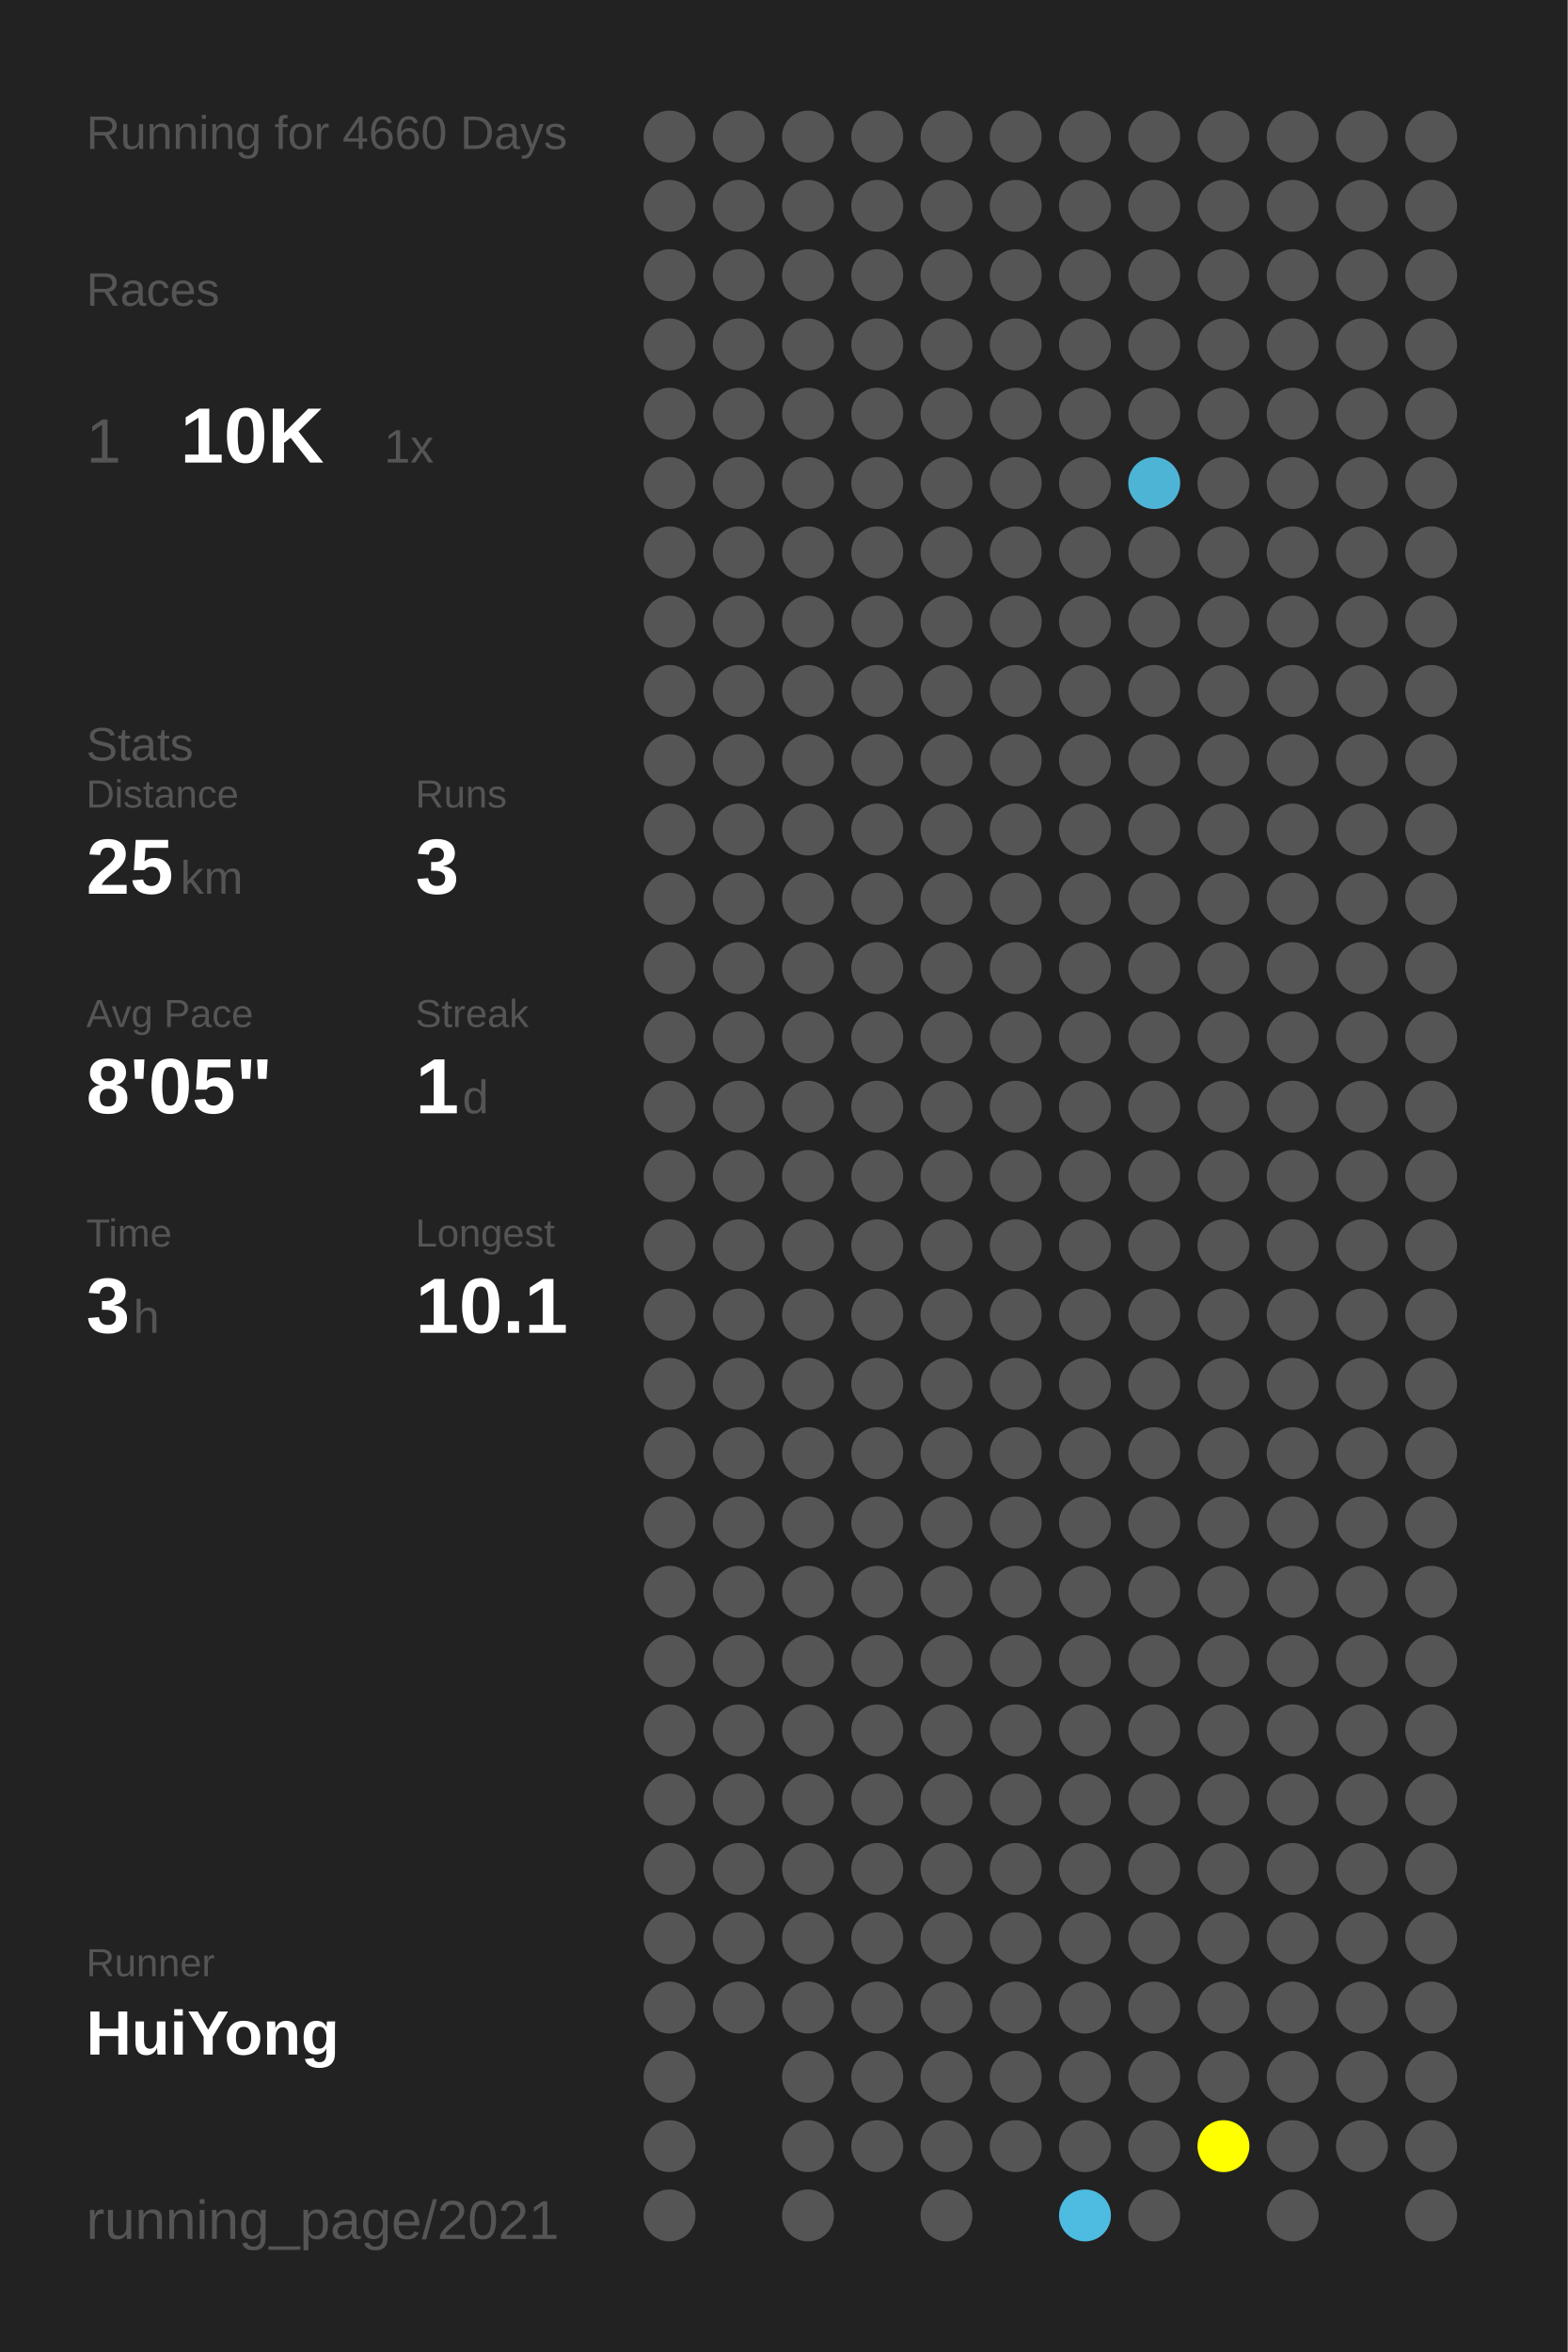
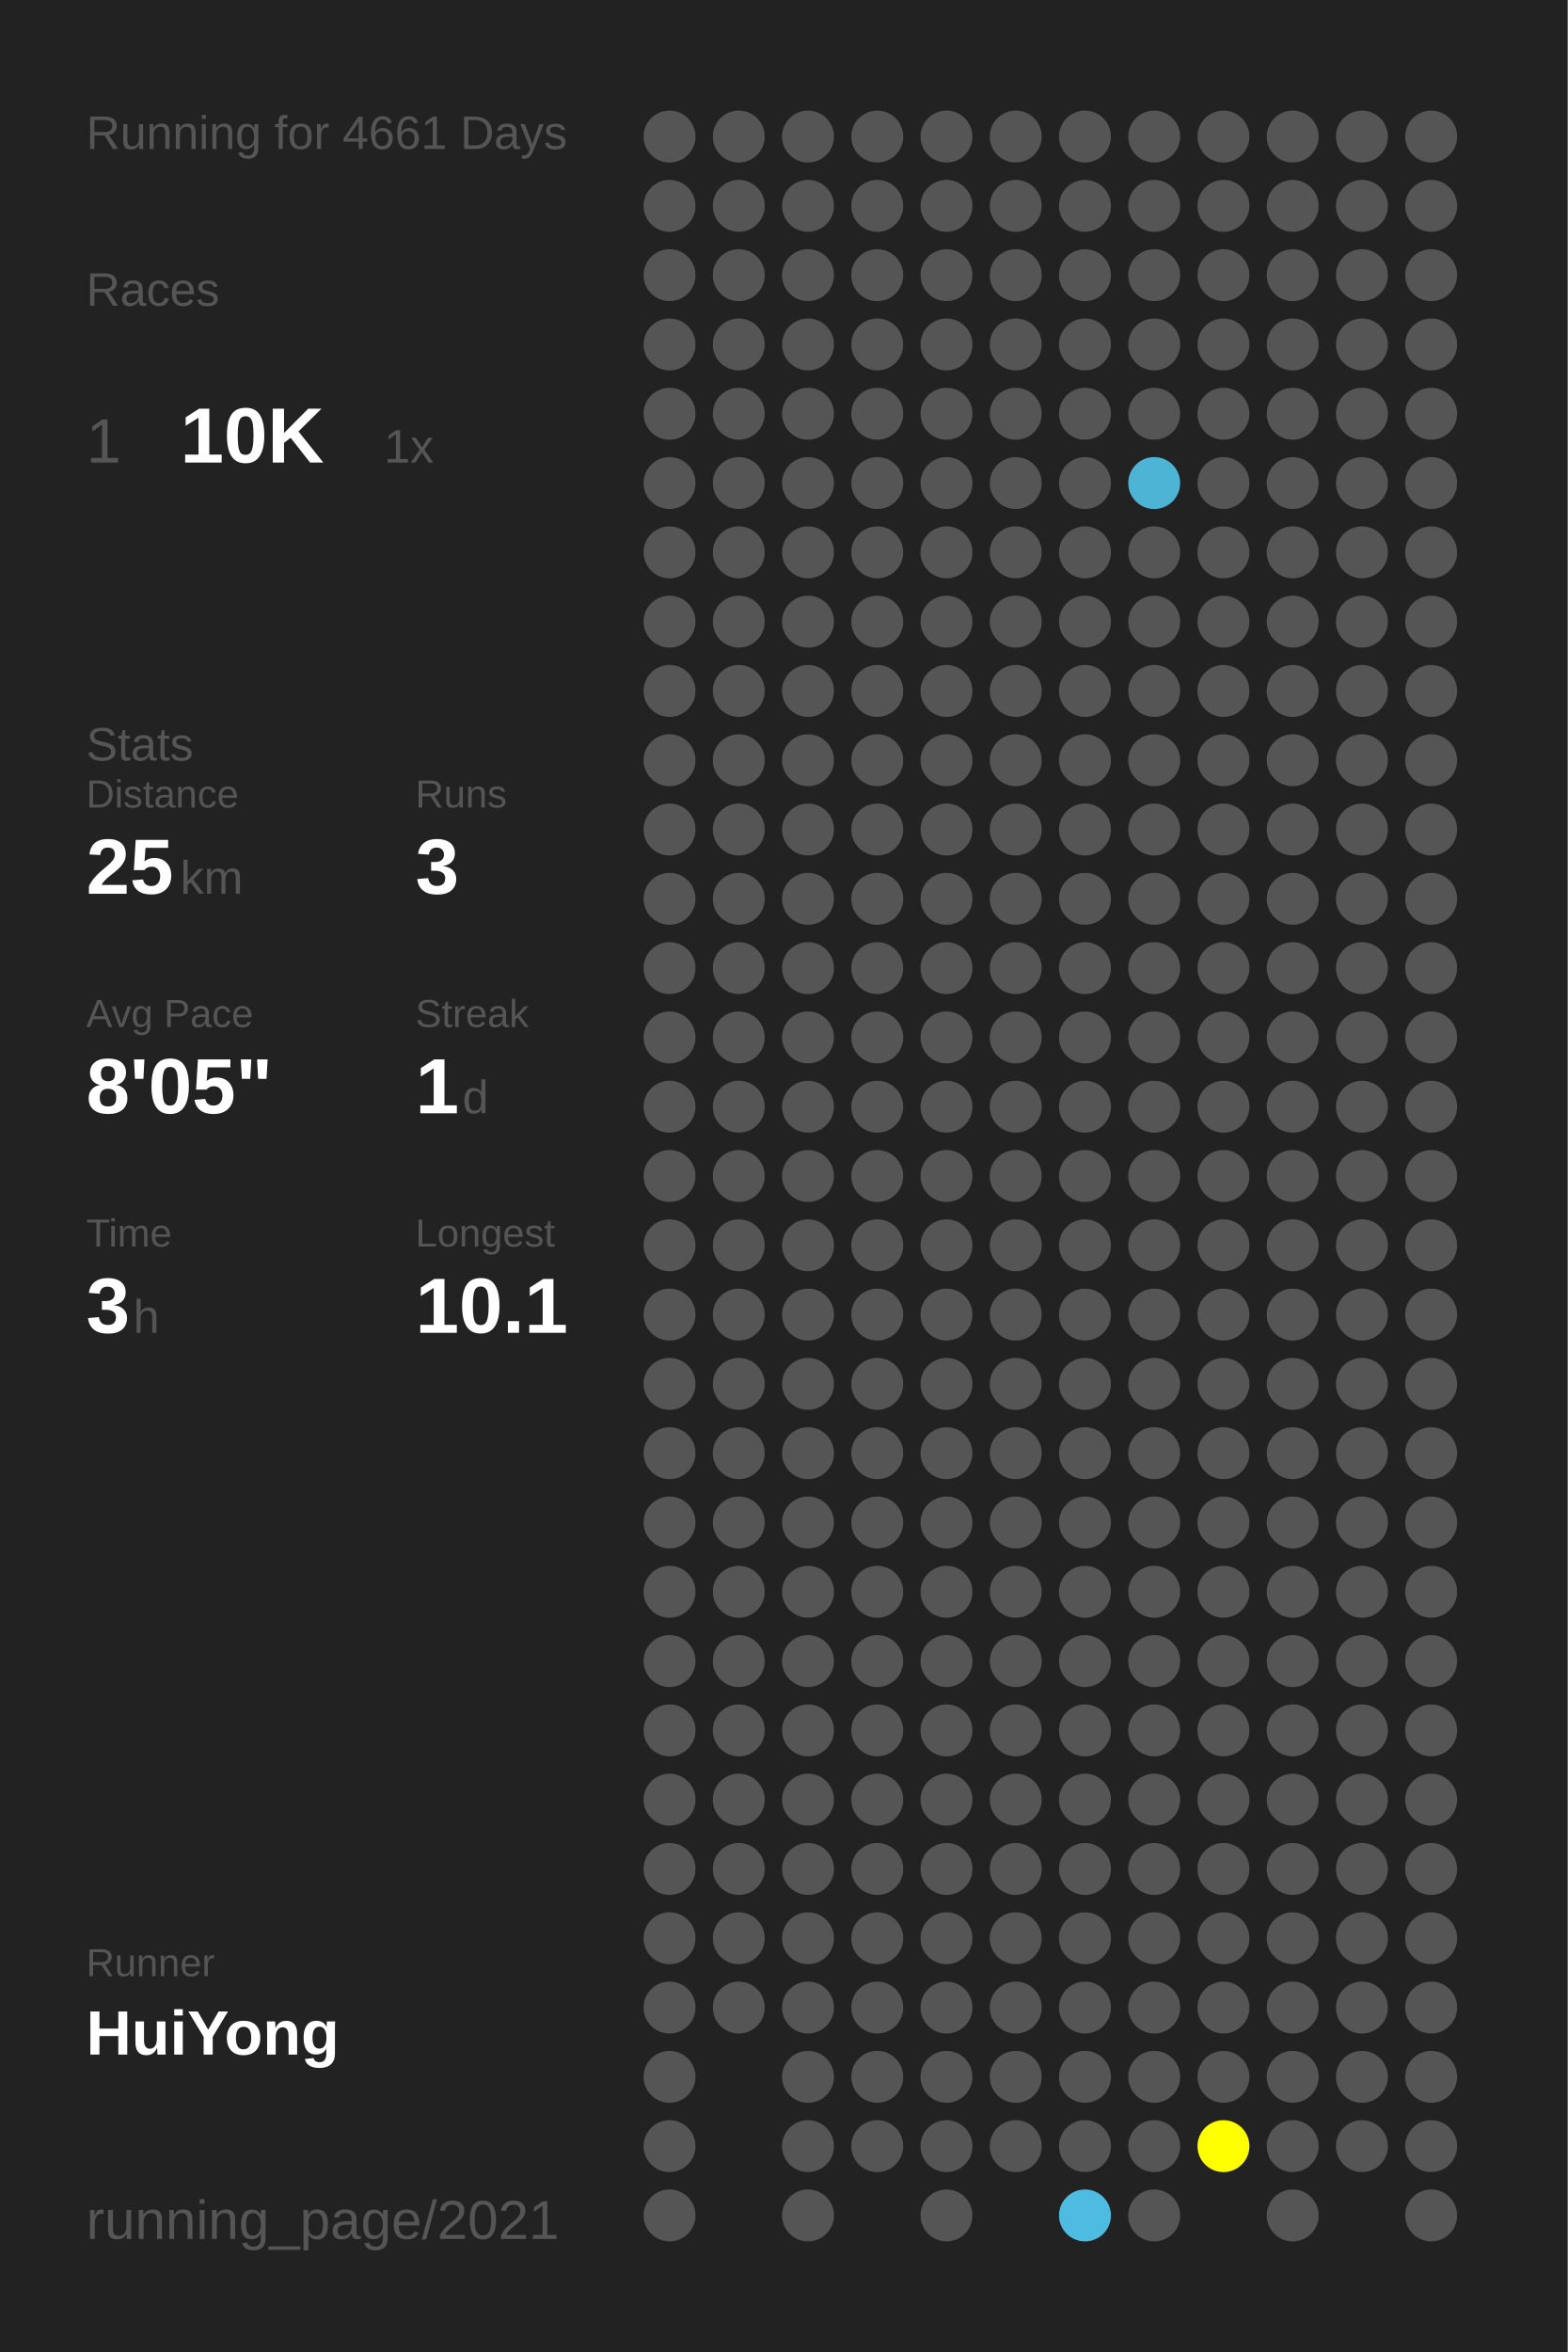
<svg xmlns="http://www.w3.org/2000/svg" baseProfile="full" height="300mm" version="1.1" viewBox="0,0,200,300" width="200mm">
  <defs />
  <rect fill="#222222" height="300" width="200" x="0" y="0" />
-   <text fill="#555555" style="font-size:6px; font-family:Arial;" x="11" y="19">Running for 4660 Days</text>
+   <text fill="#555555" style="font-size:6px; font-family:Arial;" x="11" y="19">Running for 4661 Days</text>
  <text fill="#555555" style="font-size:6px; font-family:Arial;" x="11" y="39">Races</text>
  <text fill="#555555" style="font-size:8px; font-family:Arial;" x="11" y="59">1</text>
  <text fill="#FFFFFF" style="font-size:10px; font-family:Arial; font-weight:bold;" x="23" y="59">10K</text>
  <text fill="#555555" style="font-size:6px; font-family:Arial;" x="49" y="59">1x</text>
  <text fill="#555555" style="font-size:6px; font-family:Arial;" x="11" y="97">Stats</text>
  <text fill="#555555" style="font-size:5px; font-family:Arial;" x="11" y="103">Distance</text>
  <text fill="#FFFFFF" style="font-size:10px; font-family:Arial; font-weight:bold;" x="11" y="114">25</text>
  <text fill="#555555" style="font-size:6px; font-family:Arial;" x="23" y="114">km</text>
  <text fill="#555555" style="font-size:5px; font-family:Arial;" x="53" y="103">Runs</text>
  <text fill="#FFFFFF" style="font-size:10px; font-family:Arial; font-weight:bold;" x="53" y="114">3</text>
  <text fill="#555555" style="font-size:5px; font-family:Arial;" x="11" y="131">Avg Pace</text>
  <text fill="#FFFFFF" style="font-size:10px; font-family:Arial; font-weight:bold;" x="11" y="142">8'05"</text>
  <text fill="#555555" style="font-size:5px; font-family:Arial;" x="53" y="131">Streak</text>
  <text fill="#FFFFFF" style="font-size:10px; font-family:Arial; font-weight:bold;" x="53" y="142">1</text>
  <text fill="#555555" style="font-size:6px; font-family:Arial;" x="59" y="142">d</text>
  <text fill="#555555" style="font-size:5px; font-family:Arial;" x="11" y="159">Time</text>
  <text fill="#FFFFFF" style="font-size:10px; font-family:Arial; font-weight:bold;" x="11" y="170">3</text>
  <text fill="#555555" style="font-size:6px; font-family:Arial;" x="17" y="170">h</text>
  <text fill="#555555" style="font-size:5px; font-family:Arial;" x="53" y="159">Longest</text>
  <text fill="#FFFFFF" style="font-size:10px; font-family:Arial; font-weight:bold;" x="53" y="170">10.1</text>
  <text fill="#555555" style="font-size:5px; font-family:Arial;" x="11" y="252.065">Runner</text>
  <text fill="#FFFFFF" style="font-size:8px; font-family:Arial; font-weight:bold;" x="11" y="262.065">HuiYong</text>
  <text fill="#555555" style="font-size:7px; font-family:Arial;" x="11" y="285.581">running_page/2021</text>
  <circle cx="85.417" cy="17.419" fill="#555555" r="3.312" />
  <circle cx="85.417" cy="26.258" fill="#555555" r="3.312" />
  <circle cx="85.417" cy="35.097" fill="#555555" r="3.312" />
  <circle cx="85.417" cy="43.935" fill="#555555" r="3.312" />
  <circle cx="85.417" cy="52.774" fill="#555555" r="3.312" />
  <circle cx="85.417" cy="61.613" fill="#555555" r="3.312" />
  <circle cx="85.417" cy="70.452" fill="#555555" r="3.312" />
  <circle cx="85.417" cy="79.29" fill="#555555" r="3.312" />
  <circle cx="85.417" cy="88.129" fill="#555555" r="3.312" />
  <circle cx="85.417" cy="96.968" fill="#555555" r="3.312" />
  <circle cx="85.417" cy="105.806" fill="#555555" r="3.312" />
  <circle cx="85.417" cy="114.645" fill="#555555" r="3.312" />
  <circle cx="85.417" cy="123.484" fill="#555555" r="3.312" />
  <circle cx="85.417" cy="132.323" fill="#555555" r="3.312" />
  <circle cx="85.417" cy="141.161" fill="#555555" r="3.312" />
  <circle cx="85.417" cy="150" fill="#555555" r="3.312" />
  <circle cx="85.417" cy="158.839" fill="#555555" r="3.312" />
  <circle cx="85.417" cy="167.677" fill="#555555" r="3.312" />
  <circle cx="85.417" cy="176.516" fill="#555555" r="3.312" />
  <circle cx="85.417" cy="185.355" fill="#555555" r="3.312" />
  <circle cx="85.417" cy="194.194" fill="#555555" r="3.312" />
  <circle cx="85.417" cy="203.032" fill="#555555" r="3.312" />
  <circle cx="85.417" cy="211.871" fill="#555555" r="3.312" />
  <circle cx="85.417" cy="220.71" fill="#555555" r="3.312" />
  <circle cx="85.417" cy="229.548" fill="#555555" r="3.312" />
  <circle cx="85.417" cy="238.387" fill="#555555" r="3.312" />
  <circle cx="85.417" cy="247.226" fill="#555555" r="3.312" />
  <circle cx="85.417" cy="256.065" fill="#555555" r="3.312" />
  <circle cx="85.417" cy="264.903" fill="#555555" r="3.312" />
  <circle cx="85.417" cy="273.742" fill="#555555" r="3.312" />
  <circle cx="85.417" cy="282.581" fill="#555555" r="3.312" />
  <circle cx="94.25" cy="17.419" fill="#555555" r="3.312" />
  <circle cx="94.25" cy="26.258" fill="#555555" r="3.312" />
  <circle cx="94.25" cy="35.097" fill="#555555" r="3.312" />
  <circle cx="94.25" cy="43.935" fill="#555555" r="3.312" />
  <circle cx="94.25" cy="52.774" fill="#555555" r="3.312" />
  <circle cx="94.25" cy="61.613" fill="#555555" r="3.312" />
  <circle cx="94.25" cy="70.452" fill="#555555" r="3.312" />
  <circle cx="94.25" cy="79.29" fill="#555555" r="3.312" />
  <circle cx="94.25" cy="88.129" fill="#555555" r="3.312" />
  <circle cx="94.25" cy="96.968" fill="#555555" r="3.312" />
  <circle cx="94.25" cy="105.806" fill="#555555" r="3.312" />
  <circle cx="94.25" cy="114.645" fill="#555555" r="3.312" />
  <circle cx="94.25" cy="123.484" fill="#555555" r="3.312" />
  <circle cx="94.25" cy="132.323" fill="#555555" r="3.312" />
  <circle cx="94.25" cy="141.161" fill="#555555" r="3.312" />
  <circle cx="94.25" cy="150" fill="#555555" r="3.312" />
  <circle cx="94.25" cy="158.839" fill="#555555" r="3.312" />
  <circle cx="94.25" cy="167.677" fill="#555555" r="3.312" />
  <circle cx="94.25" cy="176.516" fill="#555555" r="3.312" />
  <circle cx="94.25" cy="185.355" fill="#555555" r="3.312" />
  <circle cx="94.25" cy="194.194" fill="#555555" r="3.312" />
  <circle cx="94.25" cy="203.032" fill="#555555" r="3.312" />
  <circle cx="94.25" cy="211.871" fill="#555555" r="3.312" />
  <circle cx="94.25" cy="220.71" fill="#555555" r="3.312" />
  <circle cx="94.25" cy="229.548" fill="#555555" r="3.312" />
  <circle cx="94.25" cy="238.387" fill="#555555" r="3.312" />
  <circle cx="94.25" cy="247.226" fill="#555555" r="3.312" />
  <circle cx="94.25" cy="256.065" fill="#555555" r="3.312" />
  <circle cx="103.083" cy="17.419" fill="#555555" r="3.312" />
  <circle cx="103.083" cy="26.258" fill="#555555" r="3.312" />
  <circle cx="103.083" cy="35.097" fill="#555555" r="3.312" />
  <circle cx="103.083" cy="43.935" fill="#555555" r="3.312" />
  <circle cx="103.083" cy="52.774" fill="#555555" r="3.312" />
  <circle cx="103.083" cy="61.613" fill="#555555" r="3.312" />
  <circle cx="103.083" cy="70.452" fill="#555555" r="3.312" />
  <circle cx="103.083" cy="79.29" fill="#555555" r="3.312" />
  <circle cx="103.083" cy="88.129" fill="#555555" r="3.312" />
  <circle cx="103.083" cy="96.968" fill="#555555" r="3.312" />
  <circle cx="103.083" cy="105.806" fill="#555555" r="3.312" />
  <circle cx="103.083" cy="114.645" fill="#555555" r="3.312" />
  <circle cx="103.083" cy="123.484" fill="#555555" r="3.312" />
  <circle cx="103.083" cy="132.323" fill="#555555" r="3.312" />
  <circle cx="103.083" cy="141.161" fill="#555555" r="3.312" />
  <circle cx="103.083" cy="150" fill="#555555" r="3.312" />
  <circle cx="103.083" cy="158.839" fill="#555555" r="3.312" />
  <circle cx="103.083" cy="167.677" fill="#555555" r="3.312" />
  <circle cx="103.083" cy="176.516" fill="#555555" r="3.312" />
  <circle cx="103.083" cy="185.355" fill="#555555" r="3.312" />
  <circle cx="103.083" cy="194.194" fill="#555555" r="3.312" />
  <circle cx="103.083" cy="203.032" fill="#555555" r="3.312" />
  <circle cx="103.083" cy="211.871" fill="#555555" r="3.312" />
  <circle cx="103.083" cy="220.71" fill="#555555" r="3.312" />
  <circle cx="103.083" cy="229.548" fill="#555555" r="3.312" />
  <circle cx="103.083" cy="238.387" fill="#555555" r="3.312" />
  <circle cx="103.083" cy="247.226" fill="#555555" r="3.312" />
  <circle cx="103.083" cy="256.065" fill="#555555" r="3.312" />
  <circle cx="103.083" cy="264.903" fill="#555555" r="3.312" />
  <circle cx="103.083" cy="273.742" fill="#555555" r="3.312" />
  <circle cx="103.083" cy="282.581" fill="#555555" r="3.312" />
  <circle cx="111.917" cy="17.419" fill="#555555" r="3.312" />
  <circle cx="111.917" cy="26.258" fill="#555555" r="3.312" />
  <circle cx="111.917" cy="35.097" fill="#555555" r="3.312" />
  <circle cx="111.917" cy="43.935" fill="#555555" r="3.312" />
  <circle cx="111.917" cy="52.774" fill="#555555" r="3.312" />
  <circle cx="111.917" cy="61.613" fill="#555555" r="3.312" />
  <circle cx="111.917" cy="70.452" fill="#555555" r="3.312" />
  <circle cx="111.917" cy="79.29" fill="#555555" r="3.312" />
  <circle cx="111.917" cy="88.129" fill="#555555" r="3.312" />
  <circle cx="111.917" cy="96.968" fill="#555555" r="3.312" />
  <circle cx="111.917" cy="105.806" fill="#555555" r="3.312" />
  <circle cx="111.917" cy="114.645" fill="#555555" r="3.312" />
  <circle cx="111.917" cy="123.484" fill="#555555" r="3.312" />
  <circle cx="111.917" cy="132.323" fill="#555555" r="3.312" />
  <circle cx="111.917" cy="141.161" fill="#555555" r="3.312" />
  <circle cx="111.917" cy="150" fill="#555555" r="3.312" />
  <circle cx="111.917" cy="158.839" fill="#555555" r="3.312" />
  <circle cx="111.917" cy="167.677" fill="#555555" r="3.312" />
  <circle cx="111.917" cy="176.516" fill="#555555" r="3.312" />
  <circle cx="111.917" cy="185.355" fill="#555555" r="3.312" />
  <circle cx="111.917" cy="194.194" fill="#555555" r="3.312" />
  <circle cx="111.917" cy="203.032" fill="#555555" r="3.312" />
  <circle cx="111.917" cy="211.871" fill="#555555" r="3.312" />
  <circle cx="111.917" cy="220.71" fill="#555555" r="3.312" />
  <circle cx="111.917" cy="229.548" fill="#555555" r="3.312" />
  <circle cx="111.917" cy="238.387" fill="#555555" r="3.312" />
  <circle cx="111.917" cy="247.226" fill="#555555" r="3.312" />
  <circle cx="111.917" cy="256.065" fill="#555555" r="3.312" />
  <circle cx="111.917" cy="264.903" fill="#555555" r="3.312" />
  <circle cx="111.917" cy="273.742" fill="#555555" r="3.312" />
  <circle cx="120.75" cy="17.419" fill="#555555" r="3.312" />
  <circle cx="120.75" cy="26.258" fill="#555555" r="3.312" />
  <circle cx="120.75" cy="35.097" fill="#555555" r="3.312" />
  <circle cx="120.75" cy="43.935" fill="#555555" r="3.312" />
  <circle cx="120.75" cy="52.774" fill="#555555" r="3.312" />
  <circle cx="120.75" cy="61.613" fill="#555555" r="3.312" />
  <circle cx="120.75" cy="70.452" fill="#555555" r="3.312" />
  <circle cx="120.75" cy="79.29" fill="#555555" r="3.312" />
  <circle cx="120.75" cy="88.129" fill="#555555" r="3.312" />
  <circle cx="120.75" cy="96.968" fill="#555555" r="3.312" />
  <circle cx="120.75" cy="105.806" fill="#555555" r="3.312" />
  <circle cx="120.75" cy="114.645" fill="#555555" r="3.312" />
  <circle cx="120.75" cy="123.484" fill="#555555" r="3.312" />
  <circle cx="120.75" cy="132.323" fill="#555555" r="3.312" />
  <circle cx="120.75" cy="141.161" fill="#555555" r="3.312" />
  <circle cx="120.75" cy="150" fill="#555555" r="3.312" />
  <circle cx="120.75" cy="158.839" fill="#555555" r="3.312" />
  <circle cx="120.75" cy="167.677" fill="#555555" r="3.312" />
  <circle cx="120.75" cy="176.516" fill="#555555" r="3.312" />
  <circle cx="120.75" cy="185.355" fill="#555555" r="3.312" />
  <circle cx="120.75" cy="194.194" fill="#555555" r="3.312" />
  <circle cx="120.75" cy="203.032" fill="#555555" r="3.312" />
  <circle cx="120.75" cy="211.871" fill="#555555" r="3.312" />
  <circle cx="120.75" cy="220.71" fill="#555555" r="3.312" />
  <circle cx="120.75" cy="229.548" fill="#555555" r="3.312" />
  <circle cx="120.75" cy="238.387" fill="#555555" r="3.312" />
  <circle cx="120.75" cy="247.226" fill="#555555" r="3.312" />
  <circle cx="120.75" cy="256.065" fill="#555555" r="3.312" />
  <circle cx="120.75" cy="264.903" fill="#555555" r="3.312" />
  <circle cx="120.75" cy="273.742" fill="#555555" r="3.312" />
  <circle cx="120.75" cy="282.581" fill="#555555" r="3.312" />
  <circle cx="129.583" cy="17.419" fill="#555555" r="3.312" />
  <circle cx="129.583" cy="26.258" fill="#555555" r="3.312" />
  <circle cx="129.583" cy="35.097" fill="#555555" r="3.312" />
  <circle cx="129.583" cy="43.935" fill="#555555" r="3.312" />
  <circle cx="129.583" cy="52.774" fill="#555555" r="3.312" />
  <circle cx="129.583" cy="61.613" fill="#555555" r="3.312" />
  <circle cx="129.583" cy="70.452" fill="#555555" r="3.312" />
  <circle cx="129.583" cy="79.29" fill="#555555" r="3.312" />
  <circle cx="129.583" cy="88.129" fill="#555555" r="3.312" />
  <circle cx="129.583" cy="96.968" fill="#555555" r="3.312" />
  <circle cx="129.583" cy="105.806" fill="#555555" r="3.312" />
  <circle cx="129.583" cy="114.645" fill="#555555" r="3.312" />
  <circle cx="129.583" cy="123.484" fill="#555555" r="3.312" />
  <circle cx="129.583" cy="132.323" fill="#555555" r="3.312" />
  <circle cx="129.583" cy="141.161" fill="#555555" r="3.312" />
  <circle cx="129.583" cy="150" fill="#555555" r="3.312" />
  <circle cx="129.583" cy="158.839" fill="#555555" r="3.312" />
  <circle cx="129.583" cy="167.677" fill="#555555" r="3.312" />
  <circle cx="129.583" cy="176.516" fill="#555555" r="3.312" />
  <circle cx="129.583" cy="185.355" fill="#555555" r="3.312" />
  <circle cx="129.583" cy="194.194" fill="#555555" r="3.312" />
  <circle cx="129.583" cy="203.032" fill="#555555" r="3.312" />
  <circle cx="129.583" cy="211.871" fill="#555555" r="3.312" />
  <circle cx="129.583" cy="220.71" fill="#555555" r="3.312" />
  <circle cx="129.583" cy="229.548" fill="#555555" r="3.312" />
  <circle cx="129.583" cy="238.387" fill="#555555" r="3.312" />
  <circle cx="129.583" cy="247.226" fill="#555555" r="3.312" />
  <circle cx="129.583" cy="256.065" fill="#555555" r="3.312" />
  <circle cx="129.583" cy="264.903" fill="#555555" r="3.312" />
  <circle cx="129.583" cy="273.742" fill="#555555" r="3.312" />
  <circle cx="138.417" cy="17.419" fill="#555555" r="3.312" />
  <circle cx="138.417" cy="26.258" fill="#555555" r="3.312" />
  <circle cx="138.417" cy="35.097" fill="#555555" r="3.312" />
  <circle cx="138.417" cy="43.935" fill="#555555" r="3.312" />
  <circle cx="138.417" cy="52.774" fill="#555555" r="3.312" />
  <circle cx="138.417" cy="61.613" fill="#555555" r="3.312" />
  <circle cx="138.417" cy="70.452" fill="#555555" r="3.312" />
  <circle cx="138.417" cy="79.29" fill="#555555" r="3.312" />
  <circle cx="138.417" cy="88.129" fill="#555555" r="3.312" />
  <circle cx="138.417" cy="96.968" fill="#555555" r="3.312" />
  <circle cx="138.417" cy="105.806" fill="#555555" r="3.312" />
  <circle cx="138.417" cy="114.645" fill="#555555" r="3.312" />
  <circle cx="138.417" cy="123.484" fill="#555555" r="3.312" />
  <circle cx="138.417" cy="132.323" fill="#555555" r="3.312" />
  <circle cx="138.417" cy="141.161" fill="#555555" r="3.312" />
  <circle cx="138.417" cy="150" fill="#555555" r="3.312" />
  <circle cx="138.417" cy="158.839" fill="#555555" r="3.312" />
  <circle cx="138.417" cy="167.677" fill="#555555" r="3.312" />
  <circle cx="138.417" cy="176.516" fill="#555555" r="3.312" />
  <circle cx="138.417" cy="185.355" fill="#555555" r="3.312" />
  <circle cx="138.417" cy="194.194" fill="#555555" r="3.312" />
  <circle cx="138.417" cy="203.032" fill="#555555" r="3.312" />
  <circle cx="138.417" cy="211.871" fill="#555555" r="3.312" />
  <circle cx="138.417" cy="220.71" fill="#555555" r="3.312" />
  <circle cx="138.417" cy="229.548" fill="#555555" r="3.312" />
  <circle cx="138.417" cy="238.387" fill="#555555" r="3.312" />
  <circle cx="138.417" cy="247.226" fill="#555555" r="3.312" />
  <circle cx="138.417" cy="256.065" fill="#555555" r="3.312" />
  <circle cx="138.417" cy="264.903" fill="#555555" r="3.312" />
  <circle cx="138.417" cy="273.742" fill="#555555" r="3.312" />
  <circle cx="138.417" cy="282.581" fill="#4ebbe0" r="3.312" />
  <circle cx="147.25" cy="17.419" fill="#555555" r="3.312" />
  <circle cx="147.25" cy="26.258" fill="#555555" r="3.312" />
  <circle cx="147.25" cy="35.097" fill="#555555" r="3.312" />
  <circle cx="147.25" cy="43.935" fill="#555555" r="3.312" />
  <circle cx="147.25" cy="52.774" fill="#555555" r="3.312" />
  <circle cx="147.25" cy="61.613" fill="#4eb4d6" r="3.312" />
  <circle cx="147.25" cy="70.452" fill="#555555" r="3.312" />
  <circle cx="147.25" cy="79.29" fill="#555555" r="3.312" />
  <circle cx="147.25" cy="88.129" fill="#555555" r="3.312" />
  <circle cx="147.25" cy="96.968" fill="#555555" r="3.312" />
  <circle cx="147.25" cy="105.806" fill="#555555" r="3.312" />
  <circle cx="147.25" cy="114.645" fill="#555555" r="3.312" />
  <circle cx="147.25" cy="123.484" fill="#555555" r="3.312" />
  <circle cx="147.25" cy="132.323" fill="#555555" r="3.312" />
  <circle cx="147.25" cy="141.161" fill="#555555" r="3.312" />
  <circle cx="147.25" cy="150" fill="#555555" r="3.312" />
  <circle cx="147.25" cy="158.839" fill="#555555" r="3.312" />
  <circle cx="147.25" cy="167.677" fill="#555555" r="3.312" />
  <circle cx="147.25" cy="176.516" fill="#555555" r="3.312" />
  <circle cx="147.25" cy="185.355" fill="#555555" r="3.312" />
  <circle cx="147.25" cy="194.194" fill="#555555" r="3.312" />
  <circle cx="147.25" cy="203.032" fill="#555555" r="3.312" />
  <circle cx="147.25" cy="211.871" fill="#555555" r="3.312" />
  <circle cx="147.25" cy="220.71" fill="#555555" r="3.312" />
  <circle cx="147.25" cy="229.548" fill="#555555" r="3.312" />
  <circle cx="147.25" cy="238.387" fill="#555555" r="3.312" />
  <circle cx="147.25" cy="247.226" fill="#555555" r="3.312" />
  <circle cx="147.25" cy="256.065" fill="#555555" r="3.312" />
  <circle cx="147.25" cy="264.903" fill="#555555" r="3.312" />
  <circle cx="147.25" cy="273.742" fill="#555555" r="3.312" />
  <circle cx="147.25" cy="282.581" fill="#555555" r="3.312" />
  <circle cx="156.083" cy="17.419" fill="#555555" r="3.312" />
  <circle cx="156.083" cy="26.258" fill="#555555" r="3.312" />
  <circle cx="156.083" cy="35.097" fill="#555555" r="3.312" />
  <circle cx="156.083" cy="43.935" fill="#555555" r="3.312" />
  <circle cx="156.083" cy="52.774" fill="#555555" r="3.312" />
  <circle cx="156.083" cy="61.613" fill="#555555" r="3.312" />
  <circle cx="156.083" cy="70.452" fill="#555555" r="3.312" />
  <circle cx="156.083" cy="79.29" fill="#555555" r="3.312" />
  <circle cx="156.083" cy="88.129" fill="#555555" r="3.312" />
  <circle cx="156.083" cy="96.968" fill="#555555" r="3.312" />
  <circle cx="156.083" cy="105.806" fill="#555555" r="3.312" />
  <circle cx="156.083" cy="114.645" fill="#555555" r="3.312" />
  <circle cx="156.083" cy="123.484" fill="#555555" r="3.312" />
  <circle cx="156.083" cy="132.323" fill="#555555" r="3.312" />
  <circle cx="156.083" cy="141.161" fill="#555555" r="3.312" />
  <circle cx="156.083" cy="150" fill="#555555" r="3.312" />
  <circle cx="156.083" cy="158.839" fill="#555555" r="3.312" />
  <circle cx="156.083" cy="167.677" fill="#555555" r="3.312" />
  <circle cx="156.083" cy="176.516" fill="#555555" r="3.312" />
  <circle cx="156.083" cy="185.355" fill="#555555" r="3.312" />
  <circle cx="156.083" cy="194.194" fill="#555555" r="3.312" />
  <circle cx="156.083" cy="203.032" fill="#555555" r="3.312" />
  <circle cx="156.083" cy="211.871" fill="#555555" r="3.312" />
  <circle cx="156.083" cy="220.71" fill="#555555" r="3.312" />
  <circle cx="156.083" cy="229.548" fill="#555555" r="3.312" />
  <circle cx="156.083" cy="238.387" fill="#555555" r="3.312" />
  <circle cx="156.083" cy="247.226" fill="#555555" r="3.312" />
  <circle cx="156.083" cy="256.065" fill="#555555" r="3.312" />
  <circle cx="156.083" cy="264.903" fill="#555555" r="3.312" />
  <circle cx="156.083" cy="273.742" fill="#FFFF00" r="3.312" />
  <circle cx="164.917" cy="17.419" fill="#555555" r="3.312" />
  <circle cx="164.917" cy="26.258" fill="#555555" r="3.312" />
  <circle cx="164.917" cy="35.097" fill="#555555" r="3.312" />
  <circle cx="164.917" cy="43.935" fill="#555555" r="3.312" />
  <circle cx="164.917" cy="52.774" fill="#555555" r="3.312" />
  <circle cx="164.917" cy="61.613" fill="#555555" r="3.312" />
  <circle cx="164.917" cy="70.452" fill="#555555" r="3.312" />
  <circle cx="164.917" cy="79.29" fill="#555555" r="3.312" />
  <circle cx="164.917" cy="88.129" fill="#555555" r="3.312" />
  <circle cx="164.917" cy="96.968" fill="#555555" r="3.312" />
  <circle cx="164.917" cy="105.806" fill="#555555" r="3.312" />
  <circle cx="164.917" cy="114.645" fill="#555555" r="3.312" />
  <circle cx="164.917" cy="123.484" fill="#555555" r="3.312" />
  <circle cx="164.917" cy="132.323" fill="#555555" r="3.312" />
  <circle cx="164.917" cy="141.161" fill="#555555" r="3.312" />
  <circle cx="164.917" cy="150" fill="#555555" r="3.312" />
  <circle cx="164.917" cy="158.839" fill="#555555" r="3.312" />
  <circle cx="164.917" cy="167.677" fill="#555555" r="3.312" />
  <circle cx="164.917" cy="176.516" fill="#555555" r="3.312" />
  <circle cx="164.917" cy="185.355" fill="#555555" r="3.312" />
  <circle cx="164.917" cy="194.194" fill="#555555" r="3.312" />
  <circle cx="164.917" cy="203.032" fill="#555555" r="3.312" />
  <circle cx="164.917" cy="211.871" fill="#555555" r="3.312" />
  <circle cx="164.917" cy="220.71" fill="#555555" r="3.312" />
  <circle cx="164.917" cy="229.548" fill="#555555" r="3.312" />
  <circle cx="164.917" cy="238.387" fill="#555555" r="3.312" />
  <circle cx="164.917" cy="247.226" fill="#555555" r="3.312" />
  <circle cx="164.917" cy="256.065" fill="#555555" r="3.312" />
  <circle cx="164.917" cy="264.903" fill="#555555" r="3.312" />
  <circle cx="164.917" cy="273.742" fill="#555555" r="3.312" />
  <circle cx="164.917" cy="282.581" fill="#555555" r="3.312" />
  <circle cx="173.75" cy="17.419" fill="#555555" r="3.312" />
  <circle cx="173.75" cy="26.258" fill="#555555" r="3.312" />
  <circle cx="173.75" cy="35.097" fill="#555555" r="3.312" />
  <circle cx="173.75" cy="43.935" fill="#555555" r="3.312" />
  <circle cx="173.75" cy="52.774" fill="#555555" r="3.312" />
  <circle cx="173.75" cy="61.613" fill="#555555" r="3.312" />
  <circle cx="173.75" cy="70.452" fill="#555555" r="3.312" />
  <circle cx="173.75" cy="79.29" fill="#555555" r="3.312" />
  <circle cx="173.75" cy="88.129" fill="#555555" r="3.312" />
  <circle cx="173.75" cy="96.968" fill="#555555" r="3.312" />
  <circle cx="173.75" cy="105.806" fill="#555555" r="3.312" />
  <circle cx="173.75" cy="114.645" fill="#555555" r="3.312" />
  <circle cx="173.75" cy="123.484" fill="#555555" r="3.312" />
  <circle cx="173.75" cy="132.323" fill="#555555" r="3.312" />
  <circle cx="173.75" cy="141.161" fill="#555555" r="3.312" />
  <circle cx="173.75" cy="150" fill="#555555" r="3.312" />
  <circle cx="173.75" cy="158.839" fill="#555555" r="3.312" />
  <circle cx="173.75" cy="167.677" fill="#555555" r="3.312" />
  <circle cx="173.75" cy="176.516" fill="#555555" r="3.312" />
  <circle cx="173.75" cy="185.355" fill="#555555" r="3.312" />
  <circle cx="173.75" cy="194.194" fill="#555555" r="3.312" />
  <circle cx="173.75" cy="203.032" fill="#555555" r="3.312" />
  <circle cx="173.75" cy="211.871" fill="#555555" r="3.312" />
  <circle cx="173.75" cy="220.71" fill="#555555" r="3.312" />
  <circle cx="173.75" cy="229.548" fill="#555555" r="3.312" />
  <circle cx="173.75" cy="238.387" fill="#555555" r="3.312" />
  <circle cx="173.75" cy="247.226" fill="#555555" r="3.312" />
  <circle cx="173.75" cy="256.065" fill="#555555" r="3.312" />
  <circle cx="173.75" cy="264.903" fill="#555555" r="3.312" />
  <circle cx="173.75" cy="273.742" fill="#555555" r="3.312" />
  <circle cx="182.583" cy="17.419" fill="#555555" r="3.312" />
  <circle cx="182.583" cy="26.258" fill="#555555" r="3.312" />
  <circle cx="182.583" cy="35.097" fill="#555555" r="3.312" />
  <circle cx="182.583" cy="43.935" fill="#555555" r="3.312" />
  <circle cx="182.583" cy="52.774" fill="#555555" r="3.312" />
  <circle cx="182.583" cy="61.613" fill="#555555" r="3.312" />
  <circle cx="182.583" cy="70.452" fill="#555555" r="3.312" />
  <circle cx="182.583" cy="79.29" fill="#555555" r="3.312" />
  <circle cx="182.583" cy="88.129" fill="#555555" r="3.312" />
  <circle cx="182.583" cy="96.968" fill="#555555" r="3.312" />
  <circle cx="182.583" cy="105.806" fill="#555555" r="3.312" />
  <circle cx="182.583" cy="114.645" fill="#555555" r="3.312" />
  <circle cx="182.583" cy="123.484" fill="#555555" r="3.312" />
  <circle cx="182.583" cy="132.323" fill="#555555" r="3.312" />
  <circle cx="182.583" cy="141.161" fill="#555555" r="3.312" />
  <circle cx="182.583" cy="150" fill="#555555" r="3.312" />
  <circle cx="182.583" cy="158.839" fill="#555555" r="3.312" />
  <circle cx="182.583" cy="167.677" fill="#555555" r="3.312" />
  <circle cx="182.583" cy="176.516" fill="#555555" r="3.312" />
  <circle cx="182.583" cy="185.355" fill="#555555" r="3.312" />
  <circle cx="182.583" cy="194.194" fill="#555555" r="3.312" />
  <circle cx="182.583" cy="203.032" fill="#555555" r="3.312" />
  <circle cx="182.583" cy="211.871" fill="#555555" r="3.312" />
  <circle cx="182.583" cy="220.71" fill="#555555" r="3.312" />
  <circle cx="182.583" cy="229.548" fill="#555555" r="3.312" />
  <circle cx="182.583" cy="238.387" fill="#555555" r="3.312" />
  <circle cx="182.583" cy="247.226" fill="#555555" r="3.312" />
  <circle cx="182.583" cy="256.065" fill="#555555" r="3.312" />
  <circle cx="182.583" cy="264.903" fill="#555555" r="3.312" />
  <circle cx="182.583" cy="273.742" fill="#555555" r="3.312" />
  <circle cx="182.583" cy="282.581" fill="#555555" r="3.312" />
</svg>
